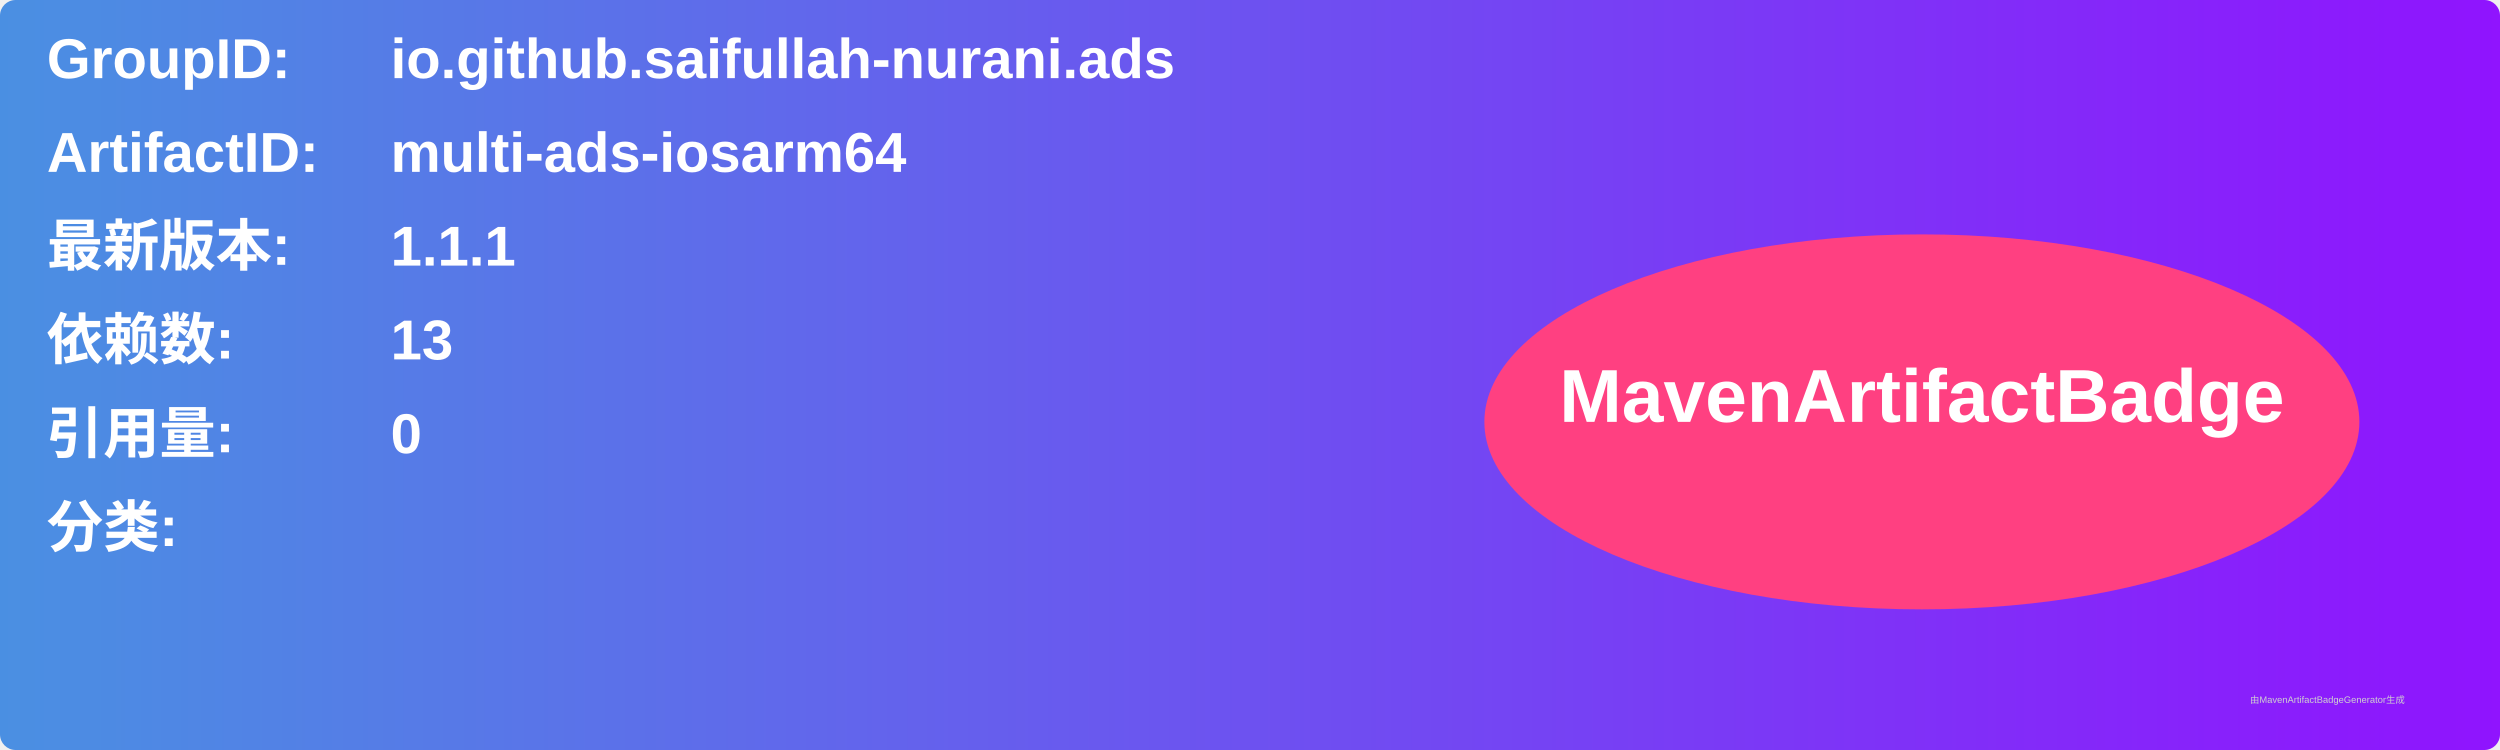
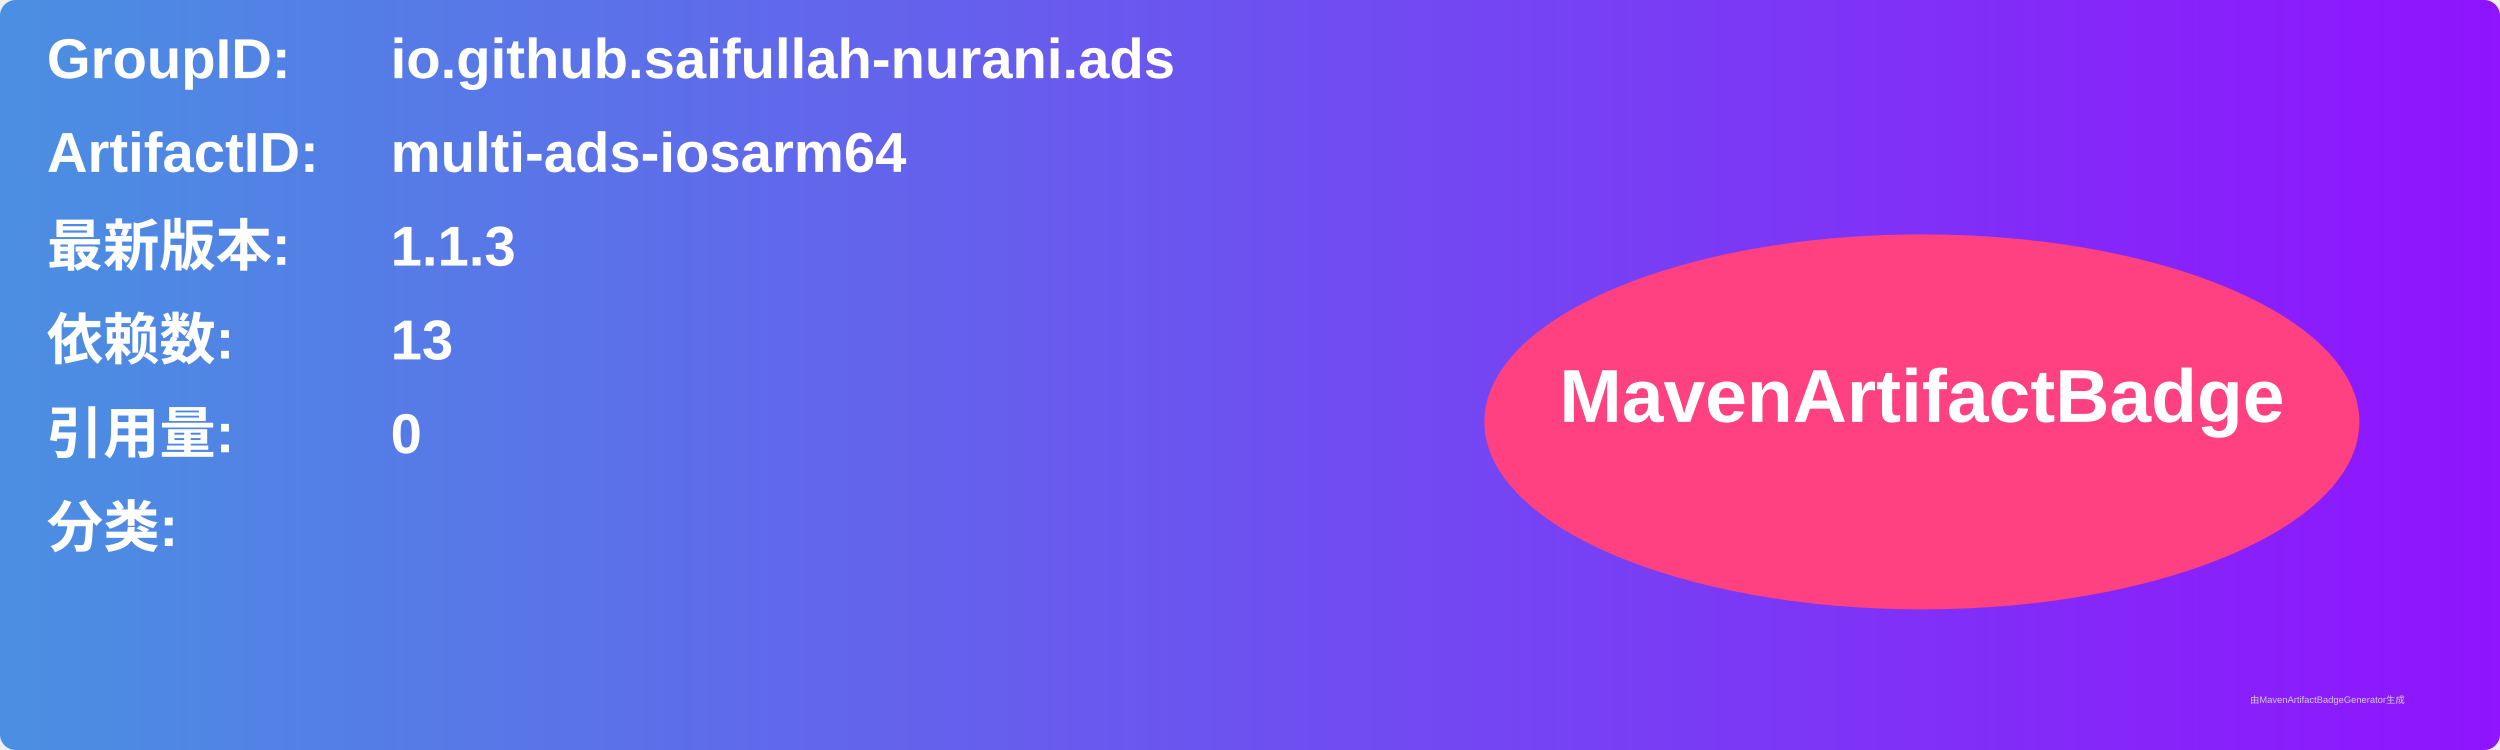
<svg xmlns="http://www.w3.org/2000/svg" width="800" height="240" viewBox="0 0 800 240">
  <linearGradient id="grad" x1="0%" y1="0%" x2="100%" y2="0%">
    <stop offset="0%" stop-color="#4a90e2" />
    <stop offset="100%" stop-color="#9013fe" />
  </linearGradient>
  <rect width="100%" height="100%" rx="5" ry="5" fill="url(#grad)" />
  <g transform="translate(15, 15)">
    <text x="0" y="10" font-family="Arial" font-size="18" fill="white" font-weight="bold" width="260">GroupID:</text>
    <text x="110" y="10" font-family="Arial" font-size="18" fill="white" font-weight="bold" width="460">io.github.saifullah-nurani.ads</text>
    <text x="0" y="40" font-family="Arial" font-size="18" fill="white" font-weight="bold" width="260">ArtifactID:</text>
    <text x="110" y="40" font-family="Arial" font-size="18" fill="white" font-weight="bold" width="460">multi-ads-iosarm64</text>
    <text x="0" y="70" font-family="Arial" font-size="18" fill="white" font-weight="bold">最新版本:</text>
    <text x="110" y="70" font-family="Arial" font-size="18" fill="white" font-weight="bold">
-       <tspan font-weight="bold">1.1.1</tspan>
+       <tspan font-weight="bold">1.1.3</tspan>
    </text>
    <text x="0" y="100" font-family="Arial" font-size="18" fill="white" font-weight="bold">依赖数: </text>
    <text x="110" y="100" font-family="Arial" font-size="18" fill="white">
      <tspan font-weight="bold">13</tspan>
    </text>
    <text x="0" y="130" font-family="Arial" font-size="18" fill="white" font-weight="bold">引用量: </text>
    <text x="110" y="130" font-family="Arial" font-size="18" fill="white">
      <tspan font-weight="bold">0</tspan>
    </text>
    <text x="0" y="160" font-family="Arial" font-size="18" fill="white" font-weight="bold">分类:</text>
    <text x="10" y="190" font-family="Arial" font-size="10" fill="white">
      <tspan font-weight="bold" />
    </text>
    <ellipse cx="600" cy="120" rx="140" ry="60" fill="#ff4081" />
    <text x="600" y="120" text-anchor="middle" font-family="Arial" font-size="24" fill="white" font-weight="bold">MavenArtifactBadge</text>
  </g>
  <text x="720" y="225" font-family="Arial" font-size="3" fill="#d0d0d0">由MavenArtifactBadgeGenerator生成</text>
</svg>
